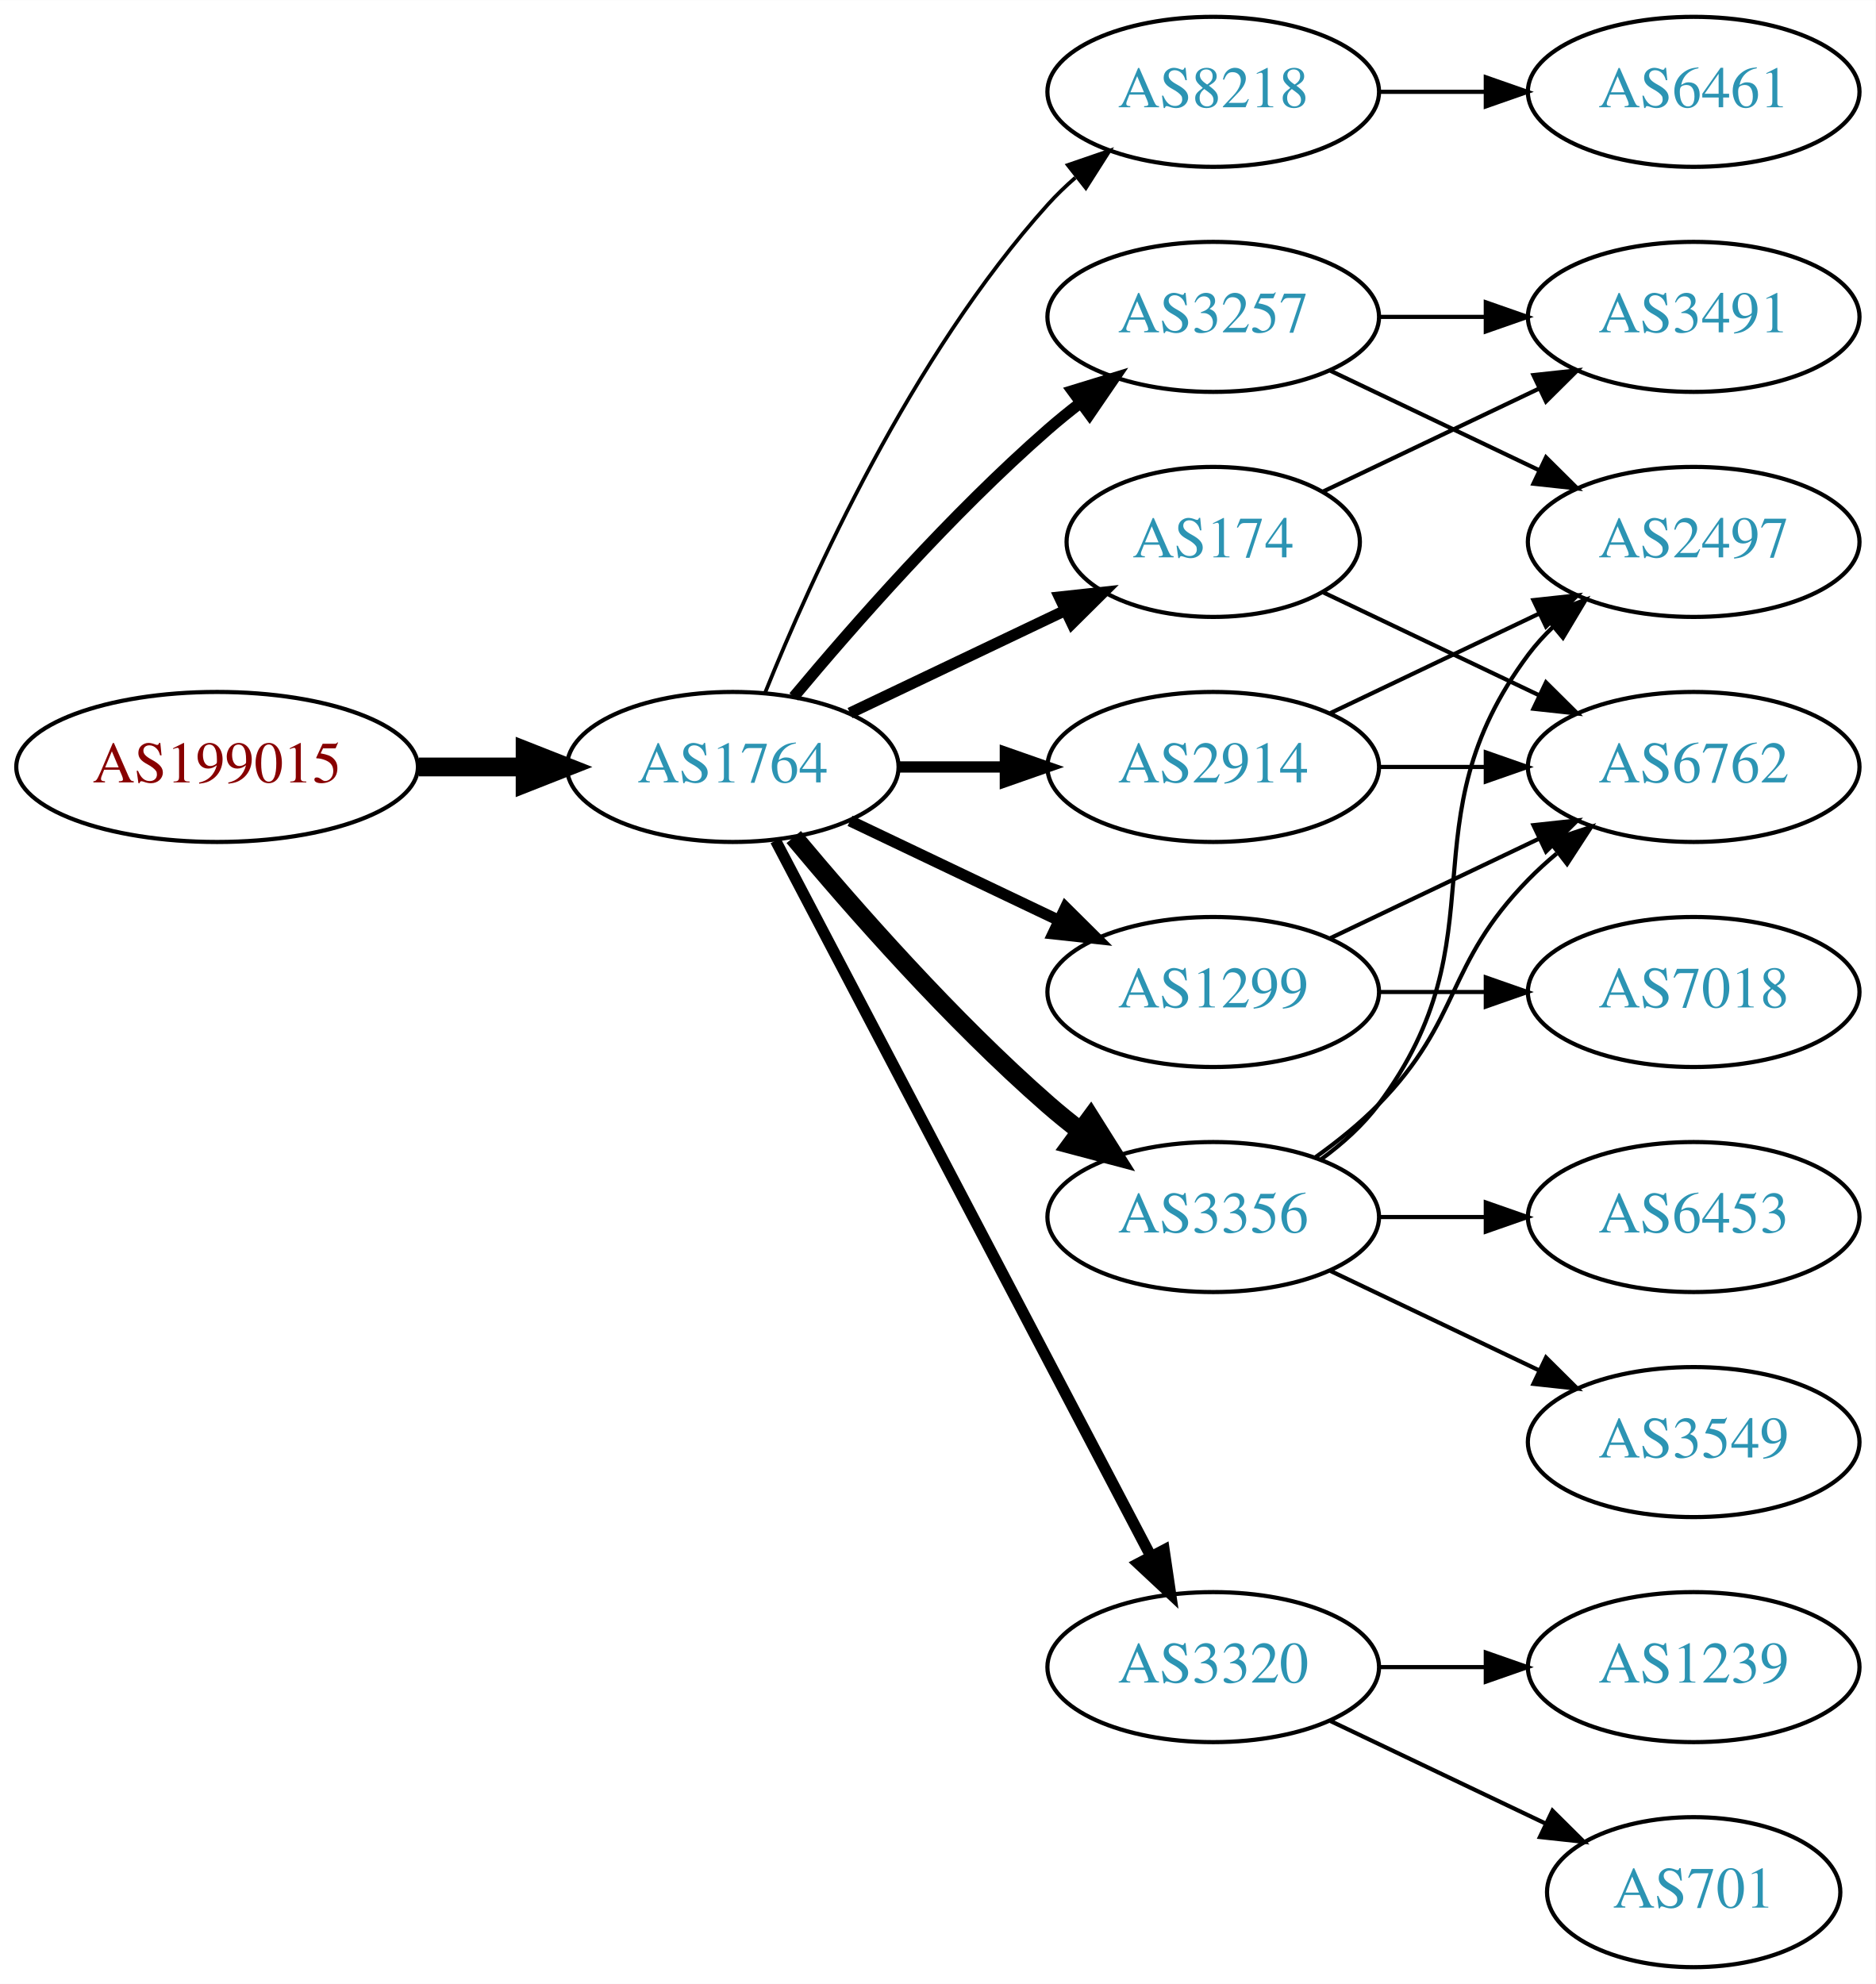
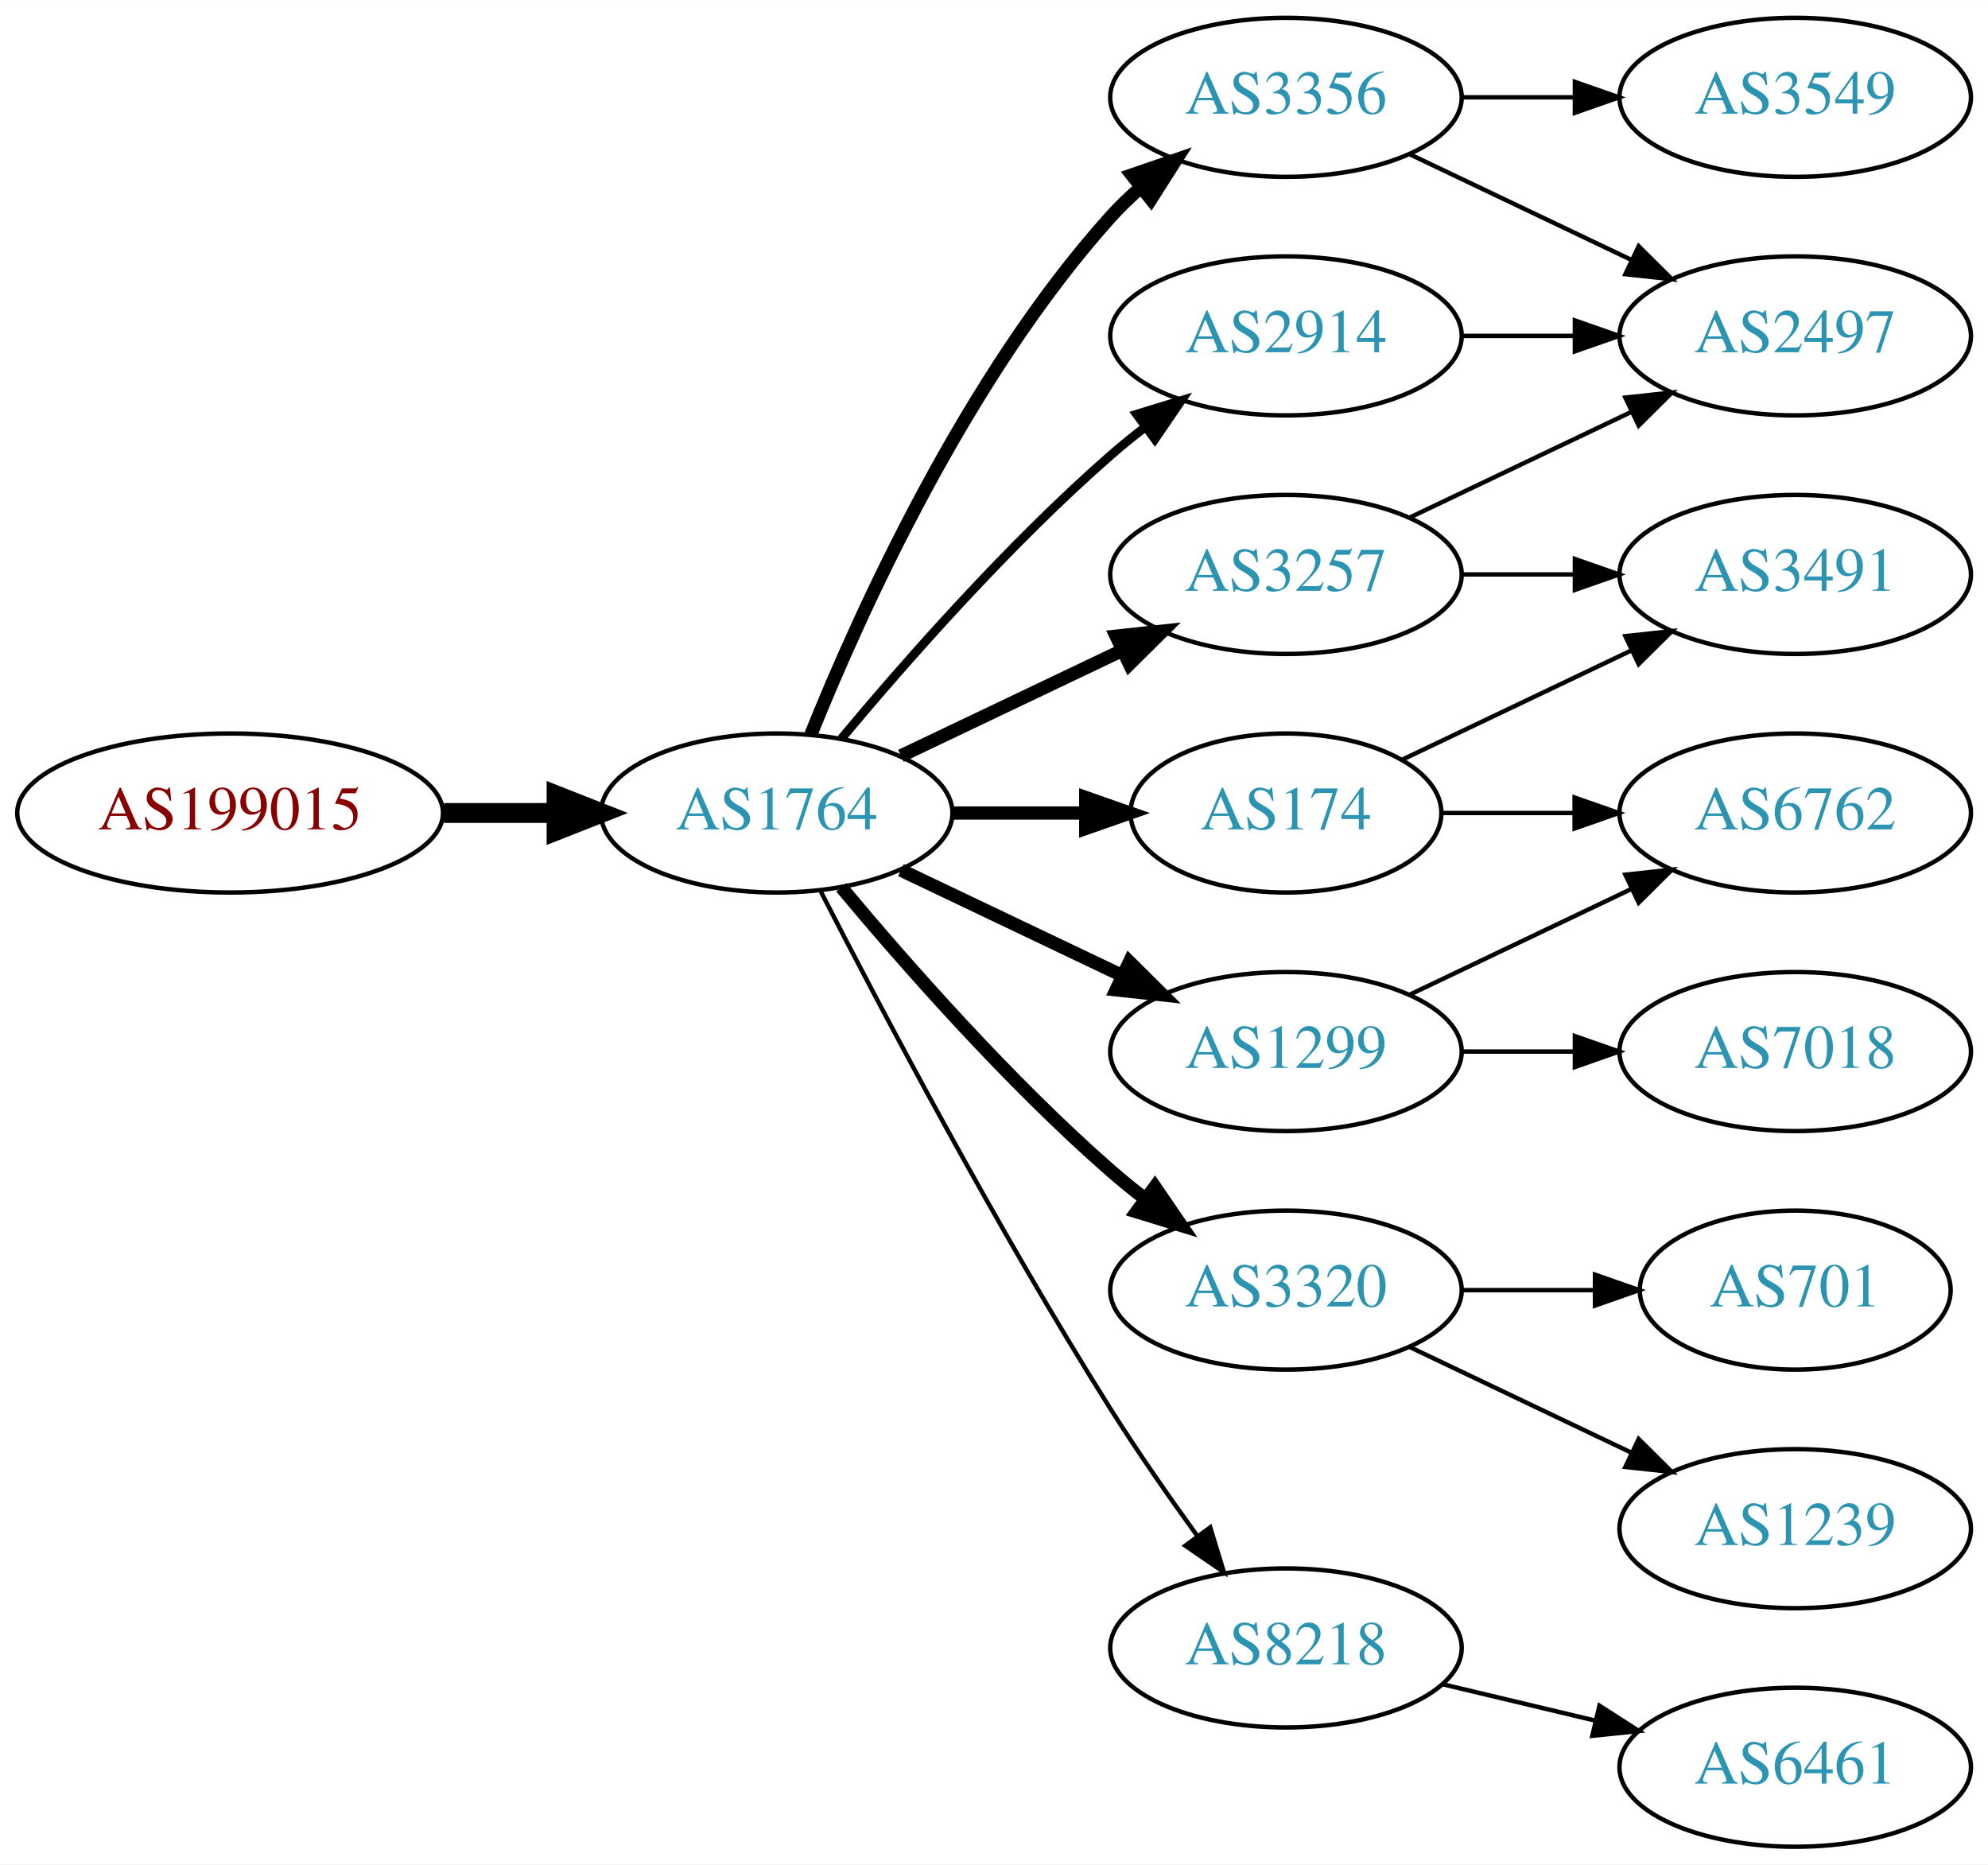
- <svg xmlns="http://www.w3.org/2000/svg" xmlns:xlink="http://www.w3.org/1999/xlink" width="450pt" height="476pt" viewBox="0.00 0.00 450.07 476.00">
-   <g id="graph0" class="graph" transform="scale(1 1) rotate(0) translate(4 472)">
-     <polygon fill="white" stroke="none" points="-4,4 -4,-472 446.07,-472 446.07,4 -4,4" />
+ <svg xmlns="http://www.w3.org/2000/svg" xmlns:xlink="http://www.w3.org/1999/xlink" width="450pt" height="422pt" viewBox="0.00 0.00 450.07 422.00">
+   <g id="graph0" class="graph" transform="scale(1 1) rotate(0) translate(4 418)">
+     <polygon fill="white" stroke="none" points="-4,4 -4,-418 446.07,-418 446.07,4 -4,4" />
    <g id="node1" class="node">
      <g id="a_node1">
        <a xlink:href="/asn/199015" xlink:title="AS199015 ~ Frequentis AG [AT]">
-           <ellipse fill="#ffffff" stroke="black" cx="48.096" cy="-288" rx="48.192" ry="18" />
-           <text text-anchor="middle" x="48.096" y="-284.3" font-family="Times,serif" font-size="14.00" fill="#880000">AS199015</text>
+           <ellipse fill="#ffffff" stroke="black" cx="48.096" cy="-234" rx="48.192" ry="18" />
+           <text text-anchor="middle" x="48.096" y="-230.3" font-family="Times,serif" font-size="14.00" fill="#880000">AS199015</text>
        </a>
      </g>
    </g>
    <g id="node2" class="node">
      <g id="a_node2">
        <a xlink:href="/asn/1764" xlink:title="AS1764 ~ NEXTLAYER-AS [AT]">
-           <ellipse fill="#ffffff" stroke="black" cx="171.838" cy="-288" rx="39.794" ry="18" />
-           <text text-anchor="middle" x="171.838" y="-284.3" font-family="Times,serif" font-size="14.00" fill="#2c94b3">AS1764</text>
+           <ellipse fill="#ffffff" stroke="black" cx="171.838" cy="-234" rx="39.794" ry="18" />
+           <text text-anchor="middle" x="171.838" y="-230.3" font-family="Times,serif" font-size="14.00" fill="#2c94b3">AS1764</text>
        </a>
      </g>
    </g>
    <g id="edge1" class="edge">
-       <path fill="none" stroke="black" stroke-width="4.5" d="M96.513,-288C104.867,-288 113.577,-288 121.969,-288" />
-       <polygon fill="black" stroke="black" stroke-width="4.5" points="122.004,-291.938 132.004,-288 122.004,-284.063 122.004,-291.938" />
+       <path fill="none" stroke="black" stroke-width="4.5" d="M96.513,-234C104.867,-234 113.577,-234 121.969,-234" />
+       <polygon fill="black" stroke="black" stroke-width="4.5" points="122.004,-237.938 132.004,-234 122.004,-230.063 122.004,-237.938" />
    </g>
    <g id="node3" class="node">
      <g id="a_node3">
-         <a xlink:href="/asn/8218" xlink:title="AS8218 ~ legacy Neotelecoms [FR]">
-           <ellipse fill="#ffffff" stroke="black" cx="287.131" cy="-450" rx="39.794" ry="18" />
-           <text text-anchor="middle" x="287.131" y="-446.3" font-family="Times,serif" font-size="14.00" fill="#2c94b3">AS8218</text>
+         <a xlink:href="/asn/3356" xlink:title="AS3356 ~ Level 3 Parent, LLC [US]">
+           <ellipse fill="#ffffff" stroke="black" cx="287.131" cy="-396" rx="39.794" ry="18" />
+           <text text-anchor="middle" x="287.131" y="-392.3" font-family="Times,serif" font-size="14.00" fill="#2c94b3">AS3356</text>
        </a>
      </g>
    </g>
    <g id="edge2" class="edge">
-       <path fill="none" stroke="black" stroke-width="0.9" d="M179.586,-305.787C190.637,-333.243 214.69,-386.578 247.484,-423 249.487,-425.224 251.706,-427.363 254.038,-429.397" />
-       <polygon fill="black" stroke="black" stroke-width="0.9" points="252.236,-432.433 262.257,-435.873 256.569,-426.935 252.236,-432.433" />
+       <path fill="none" stroke="black" stroke-width="3" d="M179.586,-251.787C190.637,-279.243 214.69,-332.578 247.484,-369 249.487,-371.224 251.706,-373.363 254.038,-375.397" />
+       <polygon fill="black" stroke="black" stroke-width="3" points="252.236,-378.433 262.257,-381.873 256.569,-372.935 252.236,-378.433" />
    </g>
    <g id="node4" class="node">
      <g id="a_node4">
-         <a xlink:href="/asn/174" xlink:title="AS174 ~ Cogent Communications [US]">
-           <ellipse fill="#ffffff" stroke="black" cx="287.131" cy="-342" rx="35.194" ry="18" />
-           <text text-anchor="middle" x="287.131" y="-338.3" font-family="Times,serif" font-size="14.00" fill="#2c94b3">AS174</text>
+         <a xlink:href="/asn/3257" xlink:title="AS3257 ~ GTT [DE]">
+           <ellipse fill="#ffffff" stroke="black" cx="287.131" cy="-288" rx="39.794" ry="18" />
+           <text text-anchor="middle" x="287.131" y="-284.3" font-family="Times,serif" font-size="14.00" fill="#2c94b3">AS3257</text>
        </a>
      </g>
    </g>
    <g id="edge3" class="edge">
-       <path fill="none" stroke="black" stroke-width="2.7" d="M199.974,-300.934C215.406,-308.29 234.892,-317.577 251.427,-325.459" />
-       <polygon fill="black" stroke="black" stroke-width="2.7" points="250.236,-328.768 260.769,-329.911 253.247,-322.449 250.236,-328.768" />
+       <path fill="none" stroke="black" stroke-width="3" d="M199.974,-246.934C214.968,-254.081 233.789,-263.052 250.013,-270.785" />
+       <polygon fill="black" stroke="black" stroke-width="3" points="248.683,-274.028 259.216,-275.171 251.695,-267.709 248.683,-274.028" />
    </g>
    <g id="node5" class="node">
      <g id="a_node5">
-         <a xlink:href="/asn/3257" xlink:title="AS3257 ~ GTT [DE]">
-           <ellipse fill="#ffffff" stroke="black" cx="287.131" cy="-396" rx="39.794" ry="18" />
-           <text text-anchor="middle" x="287.131" y="-392.3" font-family="Times,serif" font-size="14.00" fill="#2c94b3">AS3257</text>
+         <a xlink:href="/asn/1299" xlink:title="AS1299 ~ Telia Carrier [EU]">
+           <ellipse fill="#ffffff" stroke="black" cx="287.131" cy="-180" rx="39.794" ry="18" />
+           <text text-anchor="middle" x="287.131" y="-176.3" font-family="Times,serif" font-size="14.00" fill="#2c94b3">AS1299</text>
        </a>
      </g>
    </g>
    <g id="edge4" class="edge">
-       <path fill="none" stroke="black" stroke-width="2.7" d="M186.468,-304.817C200.751,-321.929 224.297,-348.745 247.484,-369 249.95,-371.154 252.589,-373.294 255.286,-375.372" />
-       <polygon fill="black" stroke="black" stroke-width="2.7" points="253.311,-378.264 263.44,-381.37 257.459,-372.625 253.311,-378.264" />
+       <path fill="none" stroke="black" stroke-width="3" d="M199.974,-221.066C214.968,-213.919 233.789,-204.948 250.013,-197.215" />
+       <polygon fill="black" stroke="black" stroke-width="3" points="251.695,-200.291 259.216,-192.829 248.683,-193.972 251.695,-200.291" />
    </g>
    <g id="node6" class="node">
      <g id="a_node6">
-         <a xlink:href="/asn/2914" xlink:title="AS2914 ~ NTT America, Inc. [US]">
-           <ellipse fill="#ffffff" stroke="black" cx="287.131" cy="-288" rx="39.794" ry="18" />
-           <text text-anchor="middle" x="287.131" y="-284.3" font-family="Times,serif" font-size="14.00" fill="#2c94b3">AS2914</text>
+         <a xlink:href="/asn/3320" xlink:title="AS3320 ~ DTAG [DE]">
+           <ellipse fill="#ffffff" stroke="black" cx="287.131" cy="-126" rx="39.794" ry="18" />
+           <text text-anchor="middle" x="287.131" y="-122.3" font-family="Times,serif" font-size="14.00" fill="#2c94b3">AS3320</text>
        </a>
      </g>
    </g>
    <g id="edge5" class="edge">
-       <path fill="none" stroke="black" stroke-width="2.7" d="M211.51,-288C219.713,-288 228.477,-288 237.009,-288" />
-       <polygon fill="black" stroke="black" stroke-width="2.7" points="237.248,-291.5 247.248,-288 237.248,-284.5 237.248,-291.5" />
+       <path fill="none" stroke="black" stroke-width="3" d="M186.468,-217.183C200.751,-200.071 224.297,-173.255 247.484,-153 249.95,-150.846 252.589,-148.706 255.286,-146.628" />
+       <polygon fill="black" stroke="black" stroke-width="3" points="257.459,-149.375 263.44,-140.63 253.311,-143.736 257.459,-149.375" />
    </g>
    <g id="node7" class="node">
      <g id="a_node7">
-         <a xlink:href="/asn/3320" xlink:title="AS3320 ~ DTAG [DE]">
-           <ellipse fill="#ffffff" stroke="black" cx="287.131" cy="-72" rx="39.794" ry="18" />
-           <text text-anchor="middle" x="287.131" y="-68.3" font-family="Times,serif" font-size="14.00" fill="#2c94b3">AS3320</text>
+         <a xlink:href="/asn/174" xlink:title="AS174 ~ Cogent Communications [US]">
+           <ellipse fill="#ffffff" stroke="black" cx="287.131" cy="-234" rx="35.194" ry="18" />
+           <text text-anchor="middle" x="287.131" y="-230.3" font-family="Times,serif" font-size="14.00" fill="#2c94b3">AS174</text>
        </a>
      </g>
    </g>
    <g id="edge6" class="edge">
-       <path fill="none" stroke="black" stroke-width="2.7" d="M182.109,-270.324C201.951,-232.495 248.628,-143.501 272.115,-98.722" />
-       <polygon fill="black" stroke="black" stroke-width="2.7" points="275.345,-100.099 276.89,-89.618 269.146,-96.848 275.345,-100.099" />
+       <path fill="none" stroke="black" stroke-width="3" d="M211.51,-234C221.215,-234 231.706,-234 241.669,-234" />
+       <polygon fill="black" stroke="black" stroke-width="3" points="241.805,-237.5 251.805,-234 241.805,-230.5 241.805,-237.5" />
    </g>
    <g id="node8" class="node">
      <g id="a_node8">
-         <a xlink:href="/asn/1299" xlink:title="AS1299 ~ Telia Carrier [EU]">
-           <ellipse fill="#ffffff" stroke="black" cx="287.131" cy="-234" rx="39.794" ry="18" />
-           <text text-anchor="middle" x="287.131" y="-230.3" font-family="Times,serif" font-size="14.00" fill="#2c94b3">AS1299</text>
+         <a xlink:href="/asn/2914" xlink:title="AS2914 ~ NTT America, Inc. [US]">
+           <ellipse fill="#ffffff" stroke="black" cx="287.131" cy="-342" rx="39.794" ry="18" />
+           <text text-anchor="middle" x="287.131" y="-338.3" font-family="Times,serif" font-size="14.00" fill="#2c94b3">AS2914</text>
        </a>
      </g>
    </g>
    <g id="edge7" class="edge">
-       <path fill="none" stroke="black" stroke-width="2.7" d="M199.974,-275.066C214.968,-267.919 233.789,-258.948 250.013,-251.215" />
-       <polygon fill="black" stroke="black" stroke-width="2.7" points="251.695,-254.291 259.216,-246.829 248.683,-247.972 251.695,-254.291" />
+       <path fill="none" stroke="black" stroke-width="2" d="M186.468,-250.817C200.751,-267.929 224.297,-294.745 247.484,-315 249.95,-317.154 252.589,-319.294 255.286,-321.372" />
+       <polygon fill="black" stroke="black" stroke-width="2" points="253.311,-324.264 263.44,-327.37 257.459,-318.625 253.311,-324.264" />
    </g>
    <g id="node9" class="node">
      <g id="a_node9">
-         <a xlink:href="/asn/3356" xlink:title="AS3356 ~ Level 3 Parent, LLC [US]">
-           <ellipse fill="#ffffff" stroke="black" cx="287.131" cy="-180" rx="39.794" ry="18" />
-           <text text-anchor="middle" x="287.131" y="-176.3" font-family="Times,serif" font-size="14.00" fill="#2c94b3">AS3356</text>
+         <a xlink:href="/asn/8218" xlink:title="AS8218 ~ legacy Neotelecoms [FR]">
+           <ellipse fill="#ffffff" stroke="black" cx="287.131" cy="-45" rx="39.794" ry="18" />
+           <text text-anchor="middle" x="287.131" y="-41.3" font-family="Times,serif" font-size="14.00" fill="#2c94b3">AS8218</text>
        </a>
      </g>
    </g>
    <g id="edge8" class="edge">
-       <path fill="none" stroke="black" stroke-width="4.5" d="M186.468,-271.183C200.751,-254.071 224.297,-227.255 247.484,-207 249.95,-204.846 252.589,-202.706 255.286,-200.628" />
-       <polygon fill="black" stroke="black" stroke-width="4.5" points="257.718,-203.727 263.44,-194.63 253.052,-197.384 257.718,-203.727" />
+       <path fill="none" stroke="black" d="M181.864,-216.148C195.3,-189.945 221.75,-139.763 247.484,-99 253.547,-89.396 260.667,-79.187 267.133,-70.261" />
+       <polygon fill="black" stroke="black" points="269.984,-72.291 273.075,-62.157 264.339,-68.152 269.984,-72.291" />
    </g>
    <g id="node10" class="node">
      <g id="a_node10">
-         <a xlink:href="/asn/6461" xlink:title="AS6461 ~ Zayo Bandwidth [US]">
-           <ellipse fill="#ffffff" stroke="black" cx="402.424" cy="-450" rx="39.794" ry="18" />
-           <text text-anchor="middle" x="402.424" y="-446.3" font-family="Times,serif" font-size="14.00" fill="#2c94b3">AS6461</text>
+         <a xlink:href="/asn/2497" xlink:title="AS2497 ~ Internet Initiative Japan Inc. [JP]">
+           <ellipse fill="#ffffff" stroke="black" cx="402.424" cy="-342" rx="39.794" ry="18" />
+           <text text-anchor="middle" x="402.424" y="-338.3" font-family="Times,serif" font-size="14.00" fill="#2c94b3">AS2497</text>
        </a>
      </g>
    </g>
    <g id="edge9" class="edge">
-       <path fill="none" stroke="black" d="M326.803,-450C335.006,-450 343.77,-450 352.302,-450" />
-       <polygon fill="black" stroke="black" points="352.541,-453.5 362.541,-450 352.541,-446.5 352.541,-453.5" />
+       <path fill="none" stroke="black" d="M315.267,-383.066C330.261,-375.919 349.082,-366.948 365.306,-359.215" />
+       <polygon fill="black" stroke="black" points="366.988,-362.291 374.509,-354.829 363.976,-355.972 366.988,-362.291" />
    </g>
    <g id="node11" class="node">
      <g id="a_node11">
+         <a xlink:href="/asn/3549" xlink:title="AS3549 ~ Level 3 Parent, LLC [US]">
+           <ellipse fill="#ffffff" stroke="black" cx="402.424" cy="-396" rx="39.794" ry="18" />
+           <text text-anchor="middle" x="402.424" y="-392.3" font-family="Times,serif" font-size="14.00" fill="#2c94b3">AS3549</text>
+         </a>
+       </g>
+     </g>
+     <g id="edge10" class="edge">
+       <path fill="none" stroke="black" d="M326.803,-396C335.006,-396 343.77,-396 352.302,-396" />
+       <polygon fill="black" stroke="black" points="352.541,-399.5 362.541,-396 352.541,-392.5 352.541,-399.5" />
+     </g>
+     <g id="edge18" class="edge">
+       <path fill="none" stroke="black" d="M315.267,-300.934C330.261,-308.081 349.082,-317.052 365.306,-324.785" />
+       <polygon fill="black" stroke="black" points="363.976,-328.028 374.509,-329.171 366.988,-321.709 363.976,-328.028" />
+     </g>
+     <g id="node16" class="node">
+       <g id="a_node16">
        <a xlink:href="/asn/3491" xlink:title="AS3491 ~ PCCW Global, Inc. [US]">
-           <ellipse fill="#ffffff" stroke="black" cx="402.424" cy="-396" rx="39.794" ry="18" />
-           <text text-anchor="middle" x="402.424" y="-392.3" font-family="Times,serif" font-size="14.00" fill="#2c94b3">AS3491</text>
-         </a>
-       </g>
-     </g>
-     <g id="edge10" class="edge">
-       <path fill="none" stroke="black" d="M313.556,-354.119C328.859,-361.413 348.582,-370.814 365.464,-378.86" />
-       <polygon fill="black" stroke="black" points="363.971,-382.026 374.504,-383.169 366.983,-375.707 363.971,-382.026" />
+           <ellipse fill="#ffffff" stroke="black" cx="402.424" cy="-288" rx="39.794" ry="18" />
+           <text text-anchor="middle" x="402.424" y="-284.3" font-family="Times,serif" font-size="14.00" fill="#2c94b3">AS3491</text>
+         </a>
+       </g>
+     </g>
+     <g id="edge19" class="edge">
+       <path fill="none" stroke="black" d="M326.803,-288C335.006,-288 343.77,-288 352.302,-288" />
+       <polygon fill="black" stroke="black" points="352.541,-291.5 362.541,-288 352.541,-284.5 352.541,-291.5" />
    </g>
    <g id="node12" class="node">
      <g id="a_node12">
        <a xlink:href="/asn/6762" xlink:title="AS6762 ~ TELECOM ITALIA SPARKLE S.p.A. [IT]">
-           <ellipse fill="#ffffff" stroke="black" cx="402.424" cy="-288" rx="39.794" ry="18" />
-           <text text-anchor="middle" x="402.424" y="-284.3" font-family="Times,serif" font-size="14.00" fill="#2c94b3">AS6762</text>
+           <ellipse fill="#ffffff" stroke="black" cx="402.424" cy="-234" rx="39.794" ry="18" />
+           <text text-anchor="middle" x="402.424" y="-230.3" font-family="Times,serif" font-size="14.00" fill="#2c94b3">AS6762</text>
        </a>
      </g>
    </g>
    <g id="edge11" class="edge">
-       <path fill="none" stroke="black" d="M313.556,-329.881C328.859,-322.587 348.582,-313.186 365.464,-305.14" />
-       <polygon fill="black" stroke="black" points="366.983,-308.293 374.504,-300.831 363.971,-301.974 366.983,-308.293" />
-     </g>
-     <g id="edge21" class="edge">
-       <path fill="none" stroke="black" d="M326.803,-396C335.006,-396 343.77,-396 352.302,-396" />
-       <polygon fill="black" stroke="black" points="352.541,-399.5 362.541,-396 352.541,-392.5 352.541,-399.5" />
+       <path fill="none" stroke="black" d="M315.267,-192.934C330.261,-200.081 349.082,-209.052 365.306,-216.785" />
+       <polygon fill="black" stroke="black" points="363.976,-220.028 374.509,-221.171 366.988,-213.709 363.976,-220.028" />
    </g>
    <g id="node13" class="node">
      <g id="a_node13">
-         <a xlink:href="/asn/2497" xlink:title="AS2497 ~ Internet Initiative Japan Inc. [JP]">
-           <ellipse fill="#ffffff" stroke="black" cx="402.424" cy="-342" rx="39.794" ry="18" />
-           <text text-anchor="middle" x="402.424" y="-338.3" font-family="Times,serif" font-size="14.00" fill="#2c94b3">AS2497</text>
-         </a>
-       </g>
-     </g>
-     <g id="edge20" class="edge">
-       <path fill="none" stroke="black" d="M315.267,-383.066C330.261,-375.919 349.082,-366.948 365.306,-359.215" />
-       <polygon fill="black" stroke="black" points="366.988,-362.291 374.509,-354.829 363.976,-355.972 366.988,-362.291" />
+         <a xlink:href="/asn/7018" xlink:title="AS7018 ~ AT&amp;T Services, Inc. [US]">
+           <ellipse fill="#ffffff" stroke="black" cx="402.424" cy="-180" rx="39.794" ry="18" />
+           <text text-anchor="middle" x="402.424" y="-176.3" font-family="Times,serif" font-size="14.00" fill="#2c94b3">AS7018</text>
+         </a>
+       </g>
    </g>
    <g id="edge12" class="edge">
-       <path fill="none" stroke="black" d="M326.803,-288C335.006,-288 343.77,-288 352.302,-288" />
-       <polygon fill="black" stroke="black" points="352.541,-291.5 362.541,-288 352.541,-284.5 352.541,-291.5" />
-     </g>
-     <g id="edge13" class="edge">
-       <path fill="none" stroke="black" d="M315.267,-300.934C330.261,-308.081 349.082,-317.052 365.306,-324.785" />
-       <polygon fill="black" stroke="black" points="363.976,-328.028 374.509,-329.171 366.988,-321.709 363.976,-328.028" />
+       <path fill="none" stroke="black" d="M326.803,-180C335.006,-180 343.77,-180 352.302,-180" />
+       <polygon fill="black" stroke="black" points="352.541,-183.5 362.541,-180 352.541,-176.5 352.541,-183.5" />
    </g>
    <g id="node14" class="node">
      <g id="a_node14">
        <a xlink:href="/asn/701" xlink:title="AS701 ~ UUNET [US]">
-           <ellipse fill="#ffffff" stroke="black" cx="402.424" cy="-18" rx="35.194" ry="18" />
-           <text text-anchor="middle" x="402.424" y="-14.3" font-family="Times,serif" font-size="14.00" fill="#2c94b3">AS701</text>
-         </a>
-       </g>
-     </g>
-     <g id="edge14" class="edge">
-       <path fill="none" stroke="black" d="M315.267,-59.066C330.699,-51.71 350.185,-42.423 366.72,-34.541" />
-       <polygon fill="black" stroke="black" points="368.54,-37.551 376.062,-30.089 365.529,-31.232 368.54,-37.551" />
+           <ellipse fill="#ffffff" stroke="black" cx="402.424" cy="-126" rx="35.194" ry="18" />
+           <text text-anchor="middle" x="402.424" y="-122.3" font-family="Times,serif" font-size="14.00" fill="#2c94b3">AS701</text>
+         </a>
+       </g>
+     </g>
+     <g id="edge13" class="edge">
+       <path fill="none" stroke="black" d="M326.803,-126C336.508,-126 346.999,-126 356.962,-126" />
+       <polygon fill="black" stroke="black" points="357.098,-129.5 367.098,-126 357.098,-122.5 357.098,-129.5" />
    </g>
    <g id="node15" class="node">
      <g id="a_node15">
        <a xlink:href="/asn/1239" xlink:title="AS1239 ~ Sprint [US]">
          <ellipse fill="#ffffff" stroke="black" cx="402.424" cy="-72" rx="39.794" ry="18" />
          <text text-anchor="middle" x="402.424" y="-68.3" font-family="Times,serif" font-size="14.00" fill="#2c94b3">AS1239</text>
        </a>
      </g>
    </g>
+     <g id="edge14" class="edge">
+       <path fill="none" stroke="black" d="M315.267,-113.066C330.261,-105.919 349.082,-96.948 365.306,-89.215" />
+       <polygon fill="black" stroke="black" points="366.988,-92.291 374.509,-84.829 363.976,-85.972 366.988,-92.291" />
+     </g>
    <g id="edge15" class="edge">
-       <path fill="none" stroke="black" d="M326.803,-72C335.006,-72 343.77,-72 352.302,-72" />
-       <polygon fill="black" stroke="black" points="352.541,-75.5 362.541,-72 352.541,-68.5 352.541,-75.5" />
-     </g>
-     <g id="edge23" class="edge">
-       <path fill="none" stroke="black" d="M315.267,-246.934C330.261,-254.081 349.082,-263.052 365.306,-270.785" />
-       <polygon fill="black" stroke="black" points="363.976,-274.028 374.509,-275.171 366.988,-267.709 363.976,-274.028" />
-     </g>
-     <g id="node18" class="node">
-       <g id="a_node18">
-         <a xlink:href="/asn/7018" xlink:title="AS7018 ~ AT&amp;T Services, Inc. [US]">
-           <ellipse fill="#ffffff" stroke="black" cx="402.424" cy="-234" rx="39.794" ry="18" />
-           <text text-anchor="middle" x="402.424" y="-230.3" font-family="Times,serif" font-size="14.00" fill="#2c94b3">AS7018</text>
-         </a>
-       </g>
-     </g>
-     <g id="edge22" class="edge">
-       <path fill="none" stroke="black" d="M326.803,-234C335.006,-234 343.77,-234 352.302,-234" />
-       <polygon fill="black" stroke="black" points="352.541,-237.5 362.541,-234 352.541,-230.5 352.541,-237.5" />
+       <path fill="none" stroke="black" d="M322.43,-234C331.807,-234 342.158,-234 352.192,-234" />
+       <polygon fill="black" stroke="black" points="352.481,-237.5 362.481,-234 352.481,-230.5 352.481,-237.5" />
+     </g>
+     <g id="edge16" class="edge">
+       <path fill="none" stroke="black" d="M313.556,-246.119C328.859,-253.413 348.582,-262.814 365.464,-270.86" />
+       <polygon fill="black" stroke="black" points="363.971,-274.026 374.504,-275.169 366.983,-267.707 363.971,-274.026" />
    </g>
    <g id="edge17" class="edge">
-       <path fill="none" stroke="black" d="M311.725,-194.389C316.981,-198.148 322.313,-202.437 326.777,-207 346.95,-227.617 342.605,-240.383 362.777,-261 364.87,-263.139 367.154,-265.218 369.53,-267.21" />
-       <polygon fill="black" stroke="black" points="367.774,-270.275 377.83,-273.611 372.049,-264.732 367.774,-270.275" />
-     </g>
-     <g id="edge18" class="edge">
-       <path fill="none" stroke="black" d="M313.062,-193.882C318.138,-197.611 323.056,-202.016 326.777,-207 357.049,-247.542 332.506,-274.458 362.777,-315 364.522,-317.336 366.529,-319.545 368.693,-321.617" />
-       <polygon fill="black" stroke="black" points="366.57,-324.405 376.493,-328.118 371.052,-319.027 366.57,-324.405" />
-     </g>
-     <g id="node16" class="node">
-       <g id="a_node16">
-         <a xlink:href="/asn/3549" xlink:title="AS3549 ~ Level 3 Parent, LLC [US]">
-           <ellipse fill="#ffffff" stroke="black" cx="402.424" cy="-126" rx="39.794" ry="18" />
-           <text text-anchor="middle" x="402.424" y="-122.3" font-family="Times,serif" font-size="14.00" fill="#2c94b3">AS3549</text>
-         </a>
-       </g>
-     </g>
-     <g id="edge16" class="edge">
-       <path fill="none" stroke="black" d="M315.267,-167.066C330.261,-159.919 349.082,-150.948 365.306,-143.215" />
-       <polygon fill="black" stroke="black" points="366.988,-146.291 374.509,-138.829 363.976,-139.972 366.988,-146.291" />
+       <path fill="none" stroke="black" d="M326.803,-342C335.006,-342 343.77,-342 352.302,-342" />
+       <polygon fill="black" stroke="black" points="352.541,-345.5 362.541,-342 352.541,-338.5 352.541,-345.5" />
    </g>
    <g id="node17" class="node">
      <g id="a_node17">
-         <a xlink:href="/asn/6453" xlink:title="AS6453 ~ TATA COMMUNICATIONS (AMERICA) INC [US]">
-           <ellipse fill="#ffffff" stroke="black" cx="402.424" cy="-180" rx="39.794" ry="18" />
-           <text text-anchor="middle" x="402.424" y="-176.3" font-family="Times,serif" font-size="14.00" fill="#2c94b3">AS6453</text>
-         </a>
-       </g>
-     </g>
-     <g id="edge19" class="edge">
-       <path fill="none" stroke="black" d="M326.803,-180C335.006,-180 343.77,-180 352.302,-180" />
-       <polygon fill="black" stroke="black" points="352.541,-183.5 362.541,-180 352.541,-176.5 352.541,-183.5" />
+         <a xlink:href="/asn/6461" xlink:title="AS6461 ~ Zayo Bandwidth [US]">
+           <ellipse fill="#ffffff" stroke="black" cx="402.424" cy="-18" rx="39.794" ry="18" />
+           <text text-anchor="middle" x="402.424" y="-14.3" font-family="Times,serif" font-size="14.00" fill="#2c94b3">AS6461</text>
+         </a>
+       </g>
+     </g>
+     <g id="edge20" class="edge">
+       <path fill="none" stroke="black" d="M322.738,-36.752C333.609,-34.162 345.764,-31.265 357.206,-28.538" />
+       <polygon fill="black" stroke="black" points="358.112,-31.92 367.029,-26.197 356.49,-25.111 358.112,-31.92" />
    </g>
  </g>
</svg>
